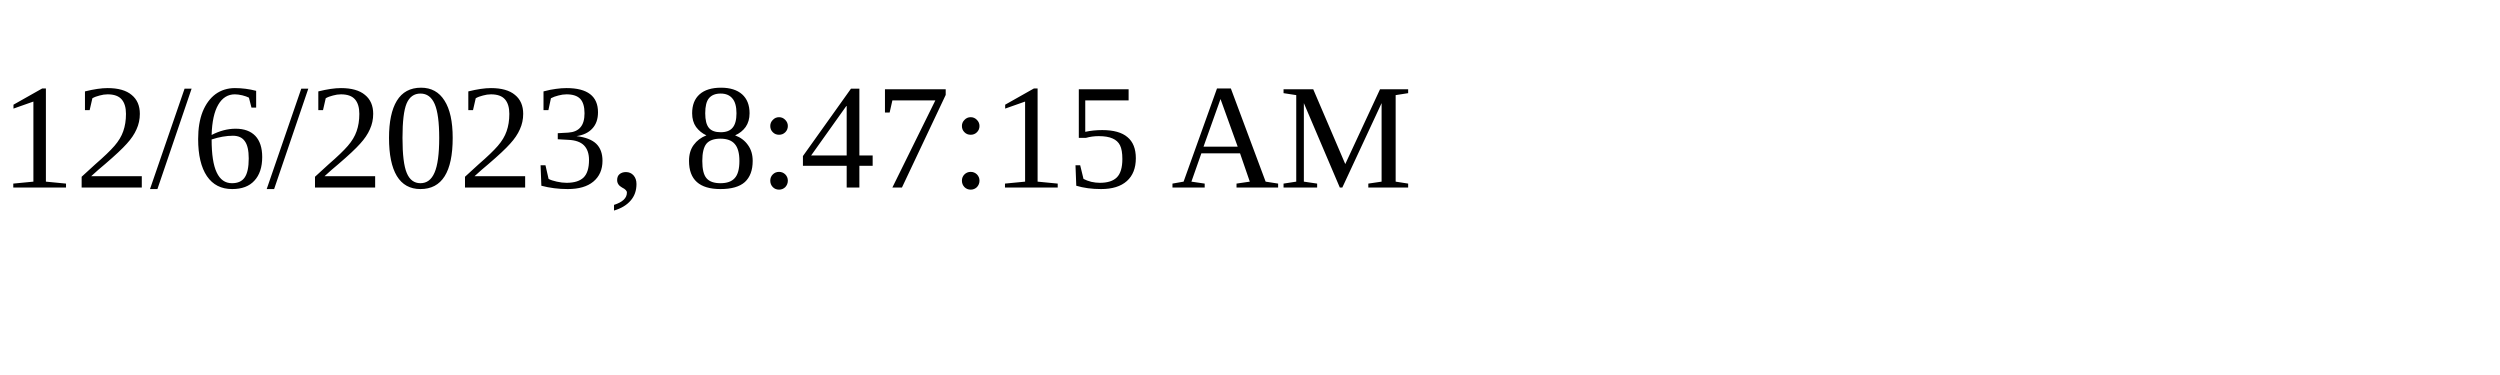
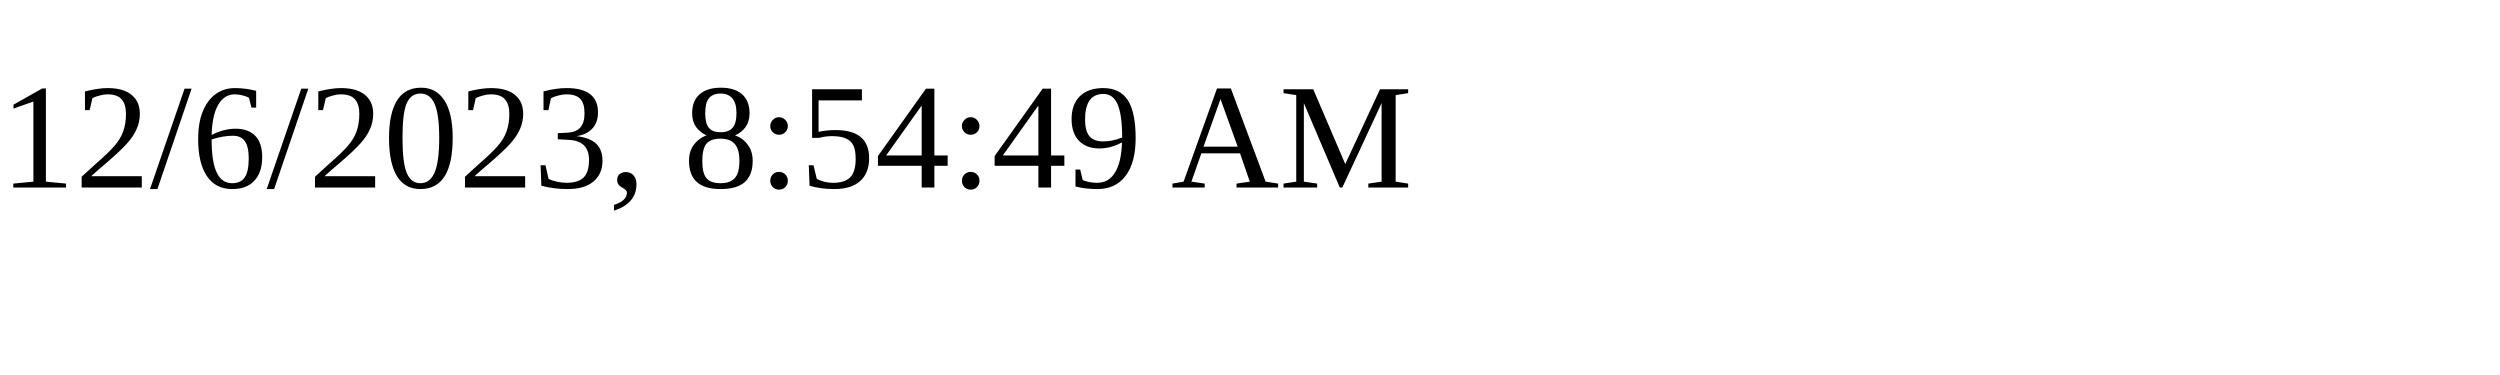
<svg xmlns="http://www.w3.org/2000/svg" height="30" width="200">
-   <text x="0" y="15">12/6/2023, 8:47:15 AM</text>
+   <text x="0" y="15">12/6/2023, 8:54:49 AM</text>
</svg>
